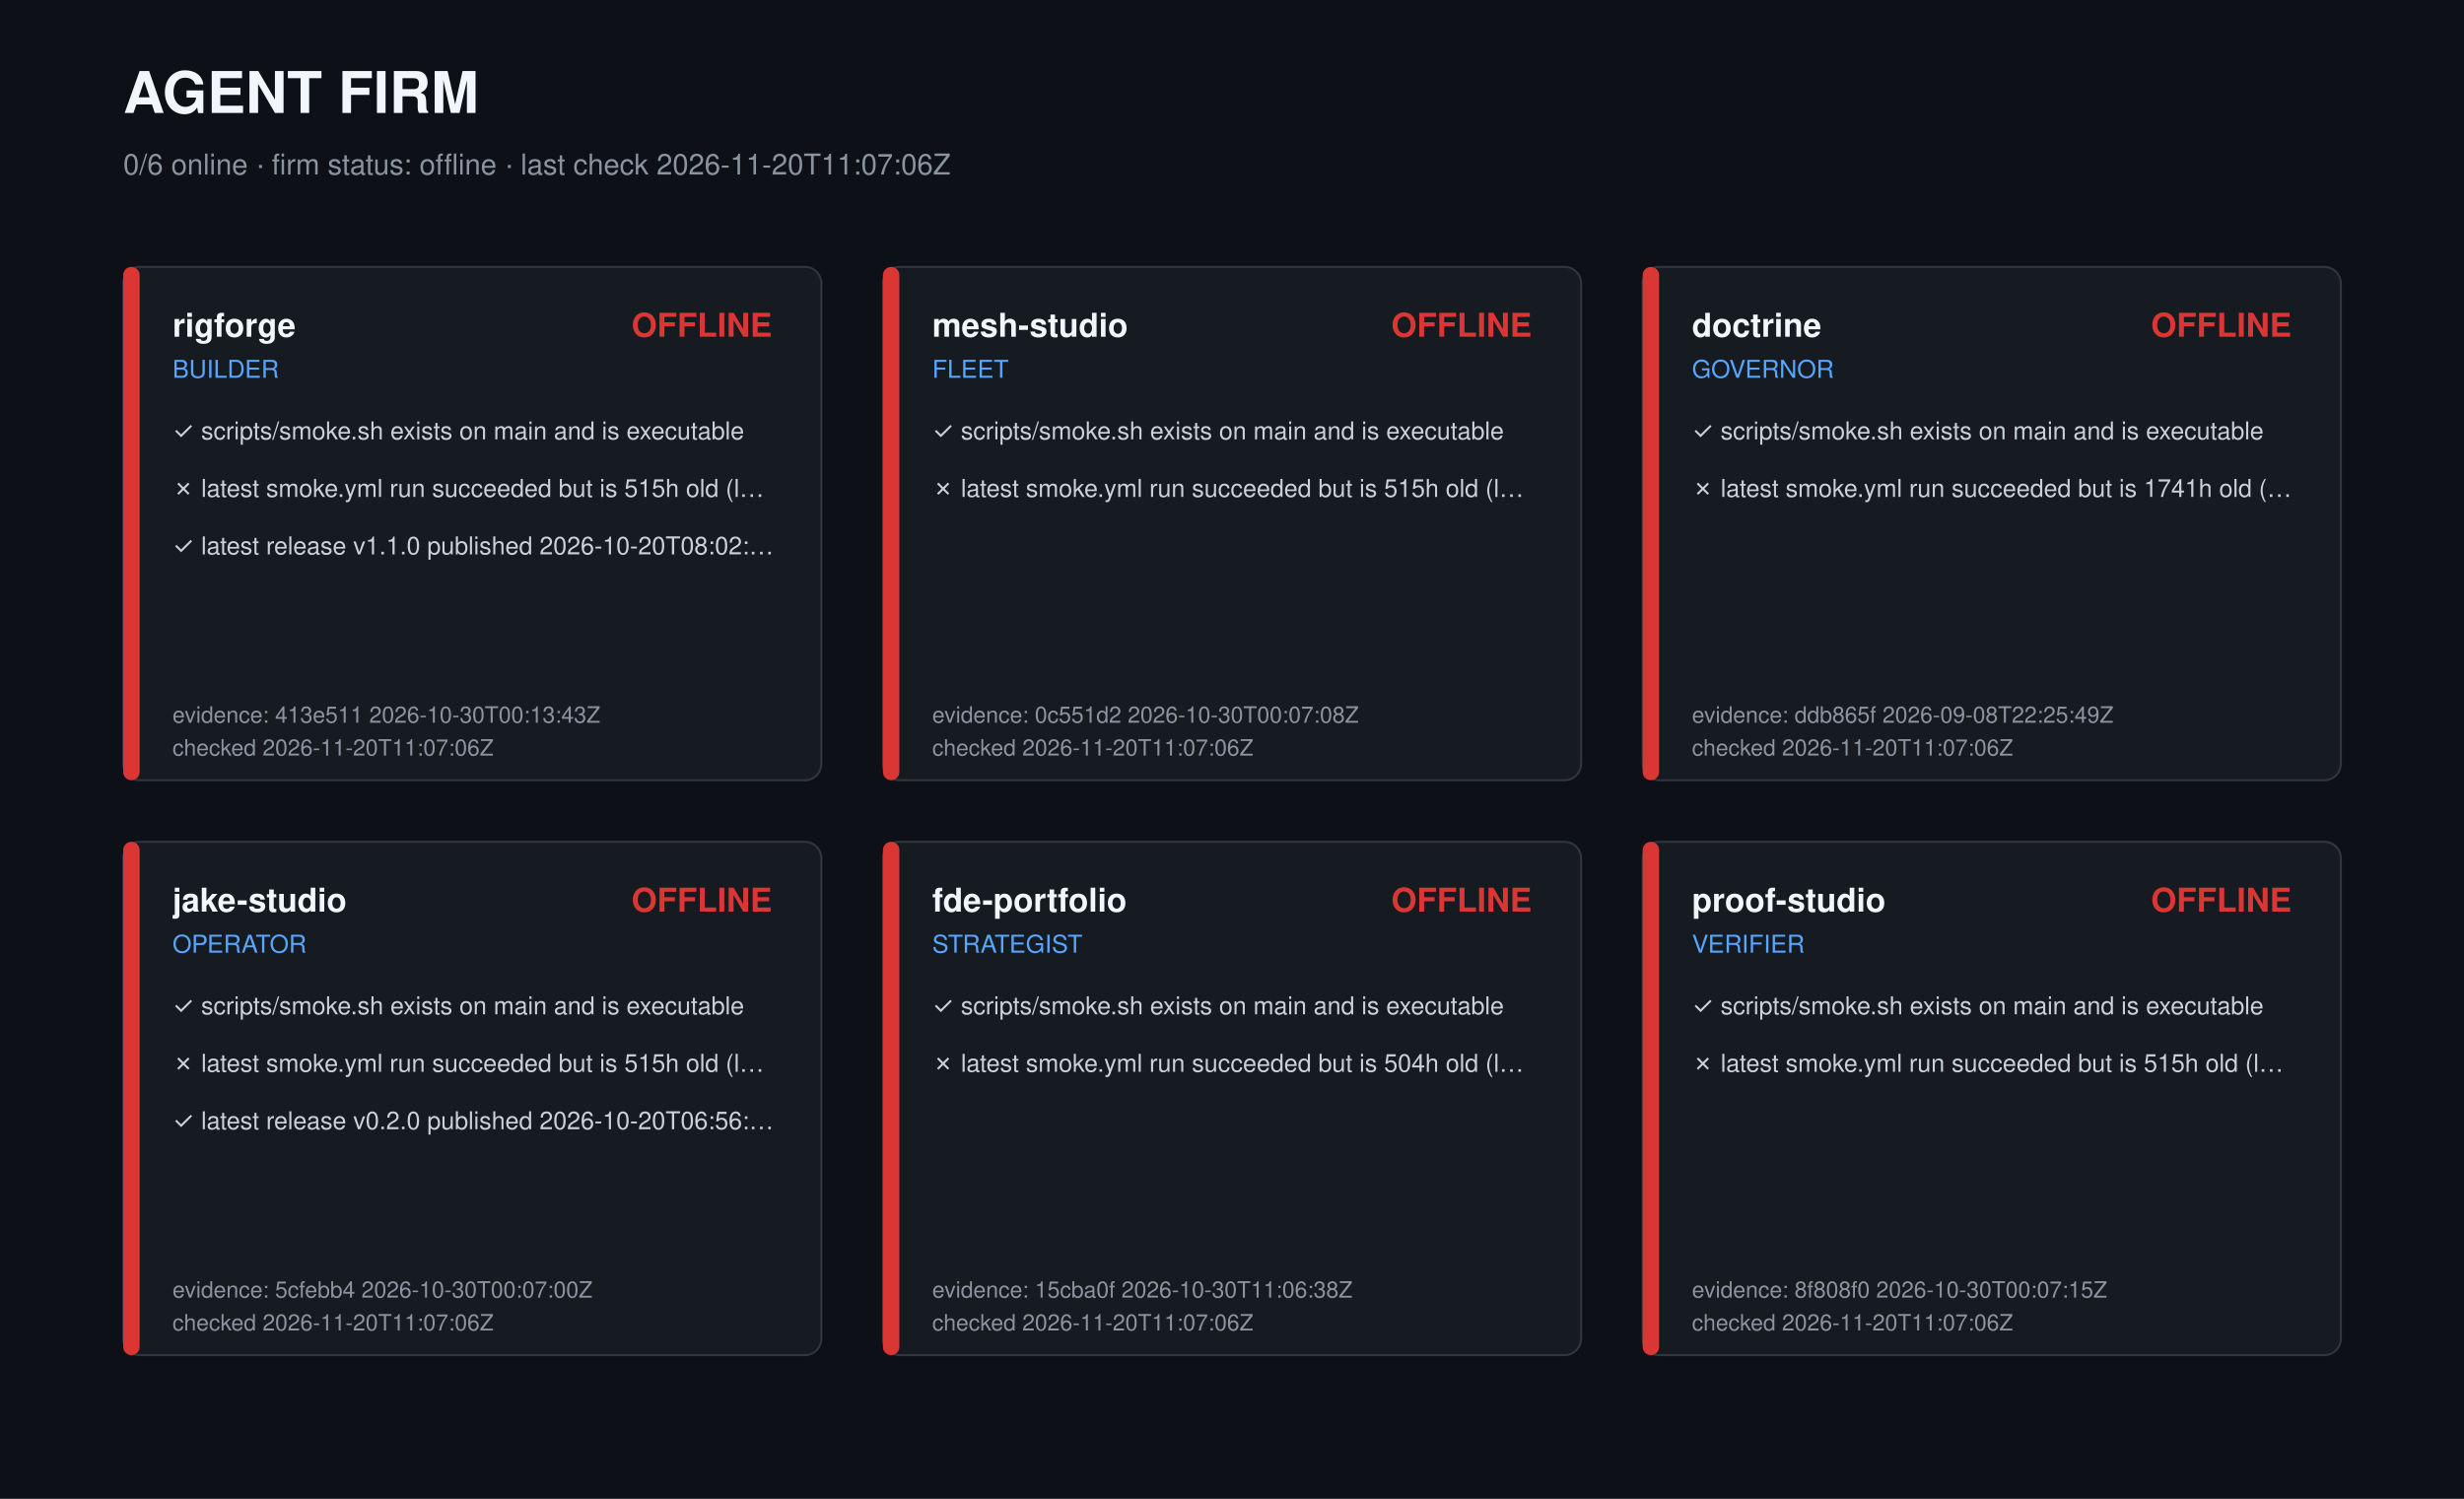
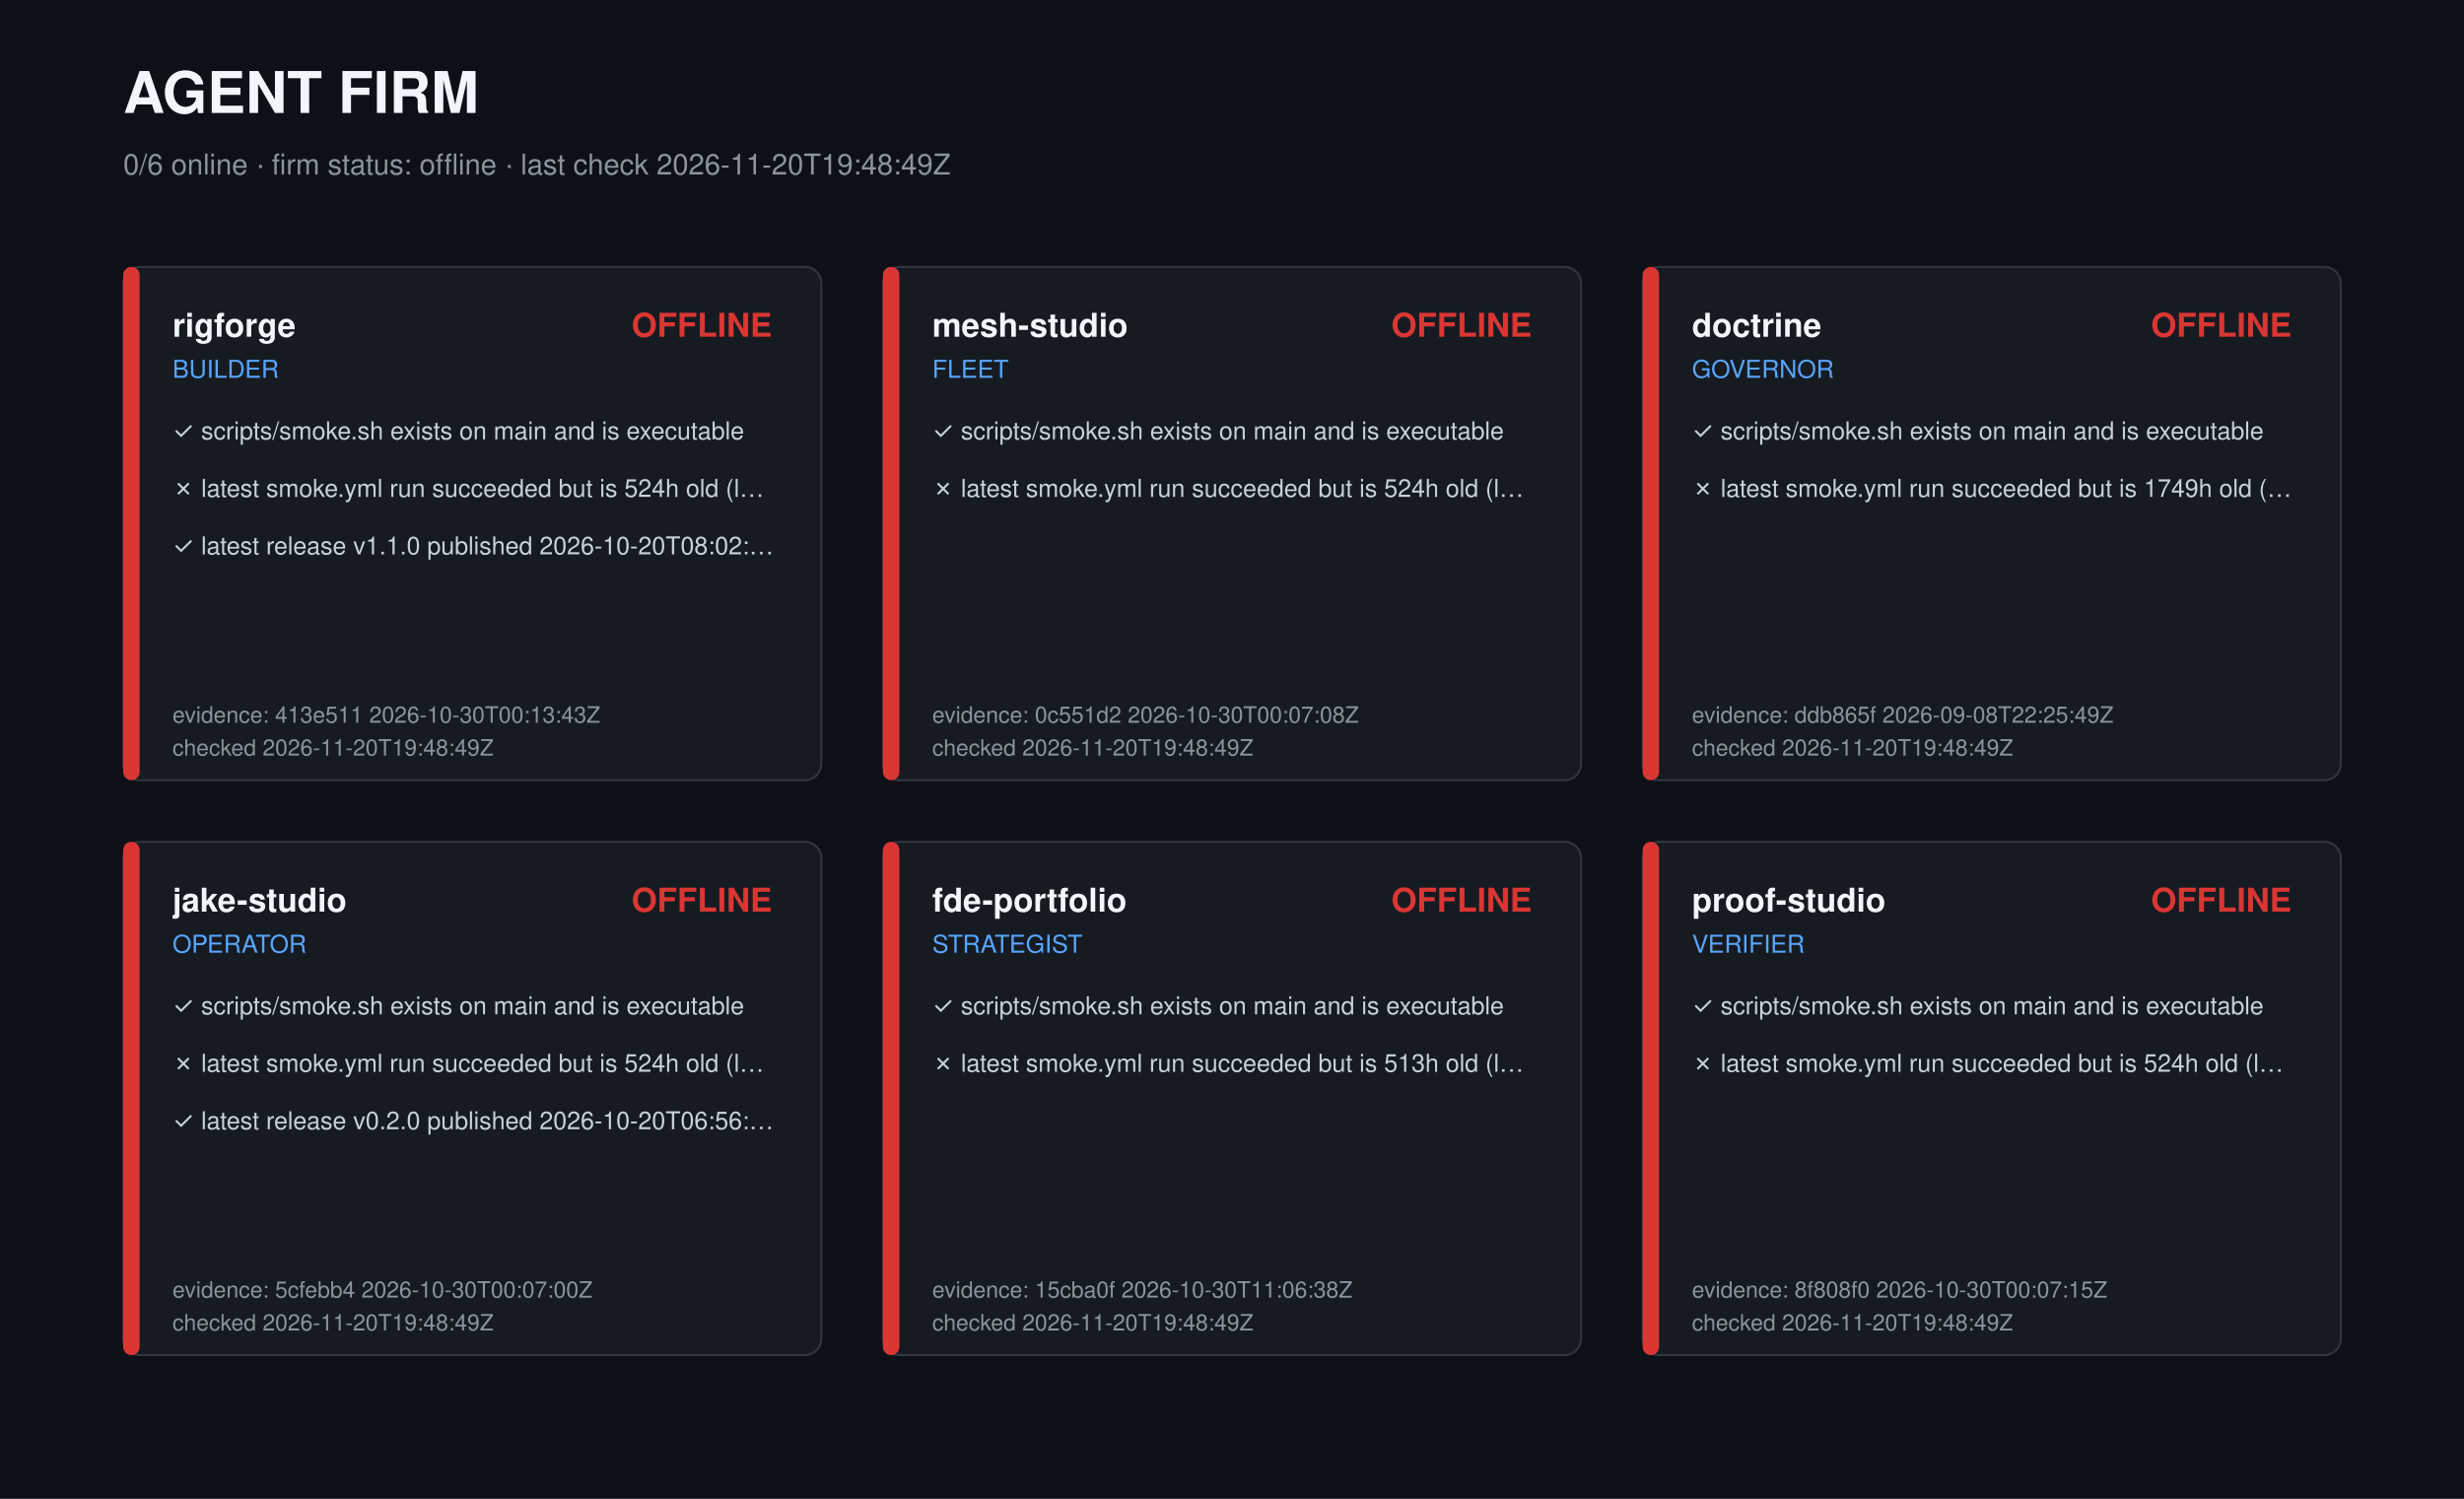
<svg xmlns="http://www.w3.org/2000/svg" width="1200" height="730" viewBox="0 0 1200 730" role="img" aria-label="Agent firm dashboard">
  <style>text{font-family:-apple-system,Segoe UI,Helvetica,Arial,sans-serif;fill:#c9d1d9}.t{font-size:28px;font-weight:700;fill:#f0f6fc}.s{font-size:14px;fill:#8b949e}.r{font-size:16px;font-weight:600;fill:#f0f6fc}.k{font-size:12px;fill:#58a6ff}.c{font-size:12px}.m{font-size:11px;fill:#8b949e}</style>
  <rect width="1200" height="730" fill="#0d1117" />
  <text class="t" x="60" y="55">AGENT FIRM</text>
-   <text class="s" x="60" y="85">0/6 online · firm status: offline · last check 2026-11-20T11:07:06Z</text>
+   <text class="s" x="60" y="85">0/6 online · firm status: offline · last check 2026-11-20T19:48:49Z</text>
  <g transform="translate(60,130)">
    <rect width="340" height="250" rx="8" fill="#161b22" stroke="#30363d" />
    <rect width="8" height="250" rx="4" fill="#da3633" />
    <text class="r" x="24" y="34">rigforge</text>
    <text class="k" x="24" y="54">BUILDER</text>
    <text class="r" x="316" y="34" text-anchor="end" fill="#da3633" style="fill:#da3633">OFFLINE</text>
    <text class="c" x="24" y="84">✓ scripts/smoke.sh exists on main and is executable</text>
-     <text class="c" x="24" y="112">✗ latest smoke.yml run succeeded but is 515h old (l…</text>
+     <text class="c" x="24" y="112">✗ latest smoke.yml run succeeded but is 524h old (l…</text>
    <text class="c" x="24" y="140">✓ latest release v1.1.0 published 2026-10-20T08:02:…</text>
    <text class="m" x="24" y="222">evidence: 413e511 2026-10-30T00:13:43Z</text>
-     <text class="m" x="24" y="238">checked 2026-11-20T11:07:06Z</text>
+     <text class="m" x="24" y="238">checked 2026-11-20T19:48:49Z</text>
  </g>
  <g transform="translate(430,130)">
    <rect width="340" height="250" rx="8" fill="#161b22" stroke="#30363d" />
    <rect width="8" height="250" rx="4" fill="#da3633" />
    <text class="r" x="24" y="34">mesh-studio</text>
    <text class="k" x="24" y="54">FLEET</text>
    <text class="r" x="316" y="34" text-anchor="end" fill="#da3633" style="fill:#da3633">OFFLINE</text>
    <text class="c" x="24" y="84">✓ scripts/smoke.sh exists on main and is executable</text>
-     <text class="c" x="24" y="112">✗ latest smoke.yml run succeeded but is 515h old (l…</text>
+     <text class="c" x="24" y="112">✗ latest smoke.yml run succeeded but is 524h old (l…</text>
    <text class="m" x="24" y="222">evidence: 0c551d2 2026-10-30T00:07:08Z</text>
-     <text class="m" x="24" y="238">checked 2026-11-20T11:07:06Z</text>
+     <text class="m" x="24" y="238">checked 2026-11-20T19:48:49Z</text>
  </g>
  <g transform="translate(800,130)">
    <rect width="340" height="250" rx="8" fill="#161b22" stroke="#30363d" />
    <rect width="8" height="250" rx="4" fill="#da3633" />
    <text class="r" x="24" y="34">doctrine</text>
    <text class="k" x="24" y="54">GOVERNOR</text>
    <text class="r" x="316" y="34" text-anchor="end" fill="#da3633" style="fill:#da3633">OFFLINE</text>
    <text class="c" x="24" y="84">✓ scripts/smoke.sh exists on main and is executable</text>
-     <text class="c" x="24" y="112">✗ latest smoke.yml run succeeded but is 1741h old (…</text>
+     <text class="c" x="24" y="112">✗ latest smoke.yml run succeeded but is 1749h old (…</text>
    <text class="m" x="24" y="222">evidence: ddb865f 2026-09-08T22:25:49Z</text>
-     <text class="m" x="24" y="238">checked 2026-11-20T11:07:06Z</text>
+     <text class="m" x="24" y="238">checked 2026-11-20T19:48:49Z</text>
  </g>
  <g transform="translate(60,410)">
    <rect width="340" height="250" rx="8" fill="#161b22" stroke="#30363d" />
    <rect width="8" height="250" rx="4" fill="#da3633" />
    <text class="r" x="24" y="34">jake-studio</text>
    <text class="k" x="24" y="54">OPERATOR</text>
    <text class="r" x="316" y="34" text-anchor="end" fill="#da3633" style="fill:#da3633">OFFLINE</text>
    <text class="c" x="24" y="84">✓ scripts/smoke.sh exists on main and is executable</text>
-     <text class="c" x="24" y="112">✗ latest smoke.yml run succeeded but is 515h old (l…</text>
+     <text class="c" x="24" y="112">✗ latest smoke.yml run succeeded but is 524h old (l…</text>
    <text class="c" x="24" y="140">✓ latest release v0.2.0 published 2026-10-20T06:56:…</text>
    <text class="m" x="24" y="222">evidence: 5cfebb4 2026-10-30T00:07:00Z</text>
-     <text class="m" x="24" y="238">checked 2026-11-20T11:07:06Z</text>
+     <text class="m" x="24" y="238">checked 2026-11-20T19:48:49Z</text>
  </g>
  <g transform="translate(430,410)">
    <rect width="340" height="250" rx="8" fill="#161b22" stroke="#30363d" />
    <rect width="8" height="250" rx="4" fill="#da3633" />
    <text class="r" x="24" y="34">fde-portfolio</text>
    <text class="k" x="24" y="54">STRATEGIST</text>
    <text class="r" x="316" y="34" text-anchor="end" fill="#da3633" style="fill:#da3633">OFFLINE</text>
    <text class="c" x="24" y="84">✓ scripts/smoke.sh exists on main and is executable</text>
-     <text class="c" x="24" y="112">✗ latest smoke.yml run succeeded but is 504h old (l…</text>
+     <text class="c" x="24" y="112">✗ latest smoke.yml run succeeded but is 513h old (l…</text>
    <text class="m" x="24" y="222">evidence: 15cba0f 2026-10-30T11:06:38Z</text>
-     <text class="m" x="24" y="238">checked 2026-11-20T11:07:06Z</text>
+     <text class="m" x="24" y="238">checked 2026-11-20T19:48:49Z</text>
  </g>
  <g transform="translate(800,410)">
    <rect width="340" height="250" rx="8" fill="#161b22" stroke="#30363d" />
    <rect width="8" height="250" rx="4" fill="#da3633" />
    <text class="r" x="24" y="34">proof-studio</text>
    <text class="k" x="24" y="54">VERIFIER</text>
    <text class="r" x="316" y="34" text-anchor="end" fill="#da3633" style="fill:#da3633">OFFLINE</text>
    <text class="c" x="24" y="84">✓ scripts/smoke.sh exists on main and is executable</text>
-     <text class="c" x="24" y="112">✗ latest smoke.yml run succeeded but is 515h old (l…</text>
+     <text class="c" x="24" y="112">✗ latest smoke.yml run succeeded but is 524h old (l…</text>
    <text class="m" x="24" y="222">evidence: 8f808f0 2026-10-30T00:07:15Z</text>
-     <text class="m" x="24" y="238">checked 2026-11-20T11:07:06Z</text>
+     <text class="m" x="24" y="238">checked 2026-11-20T19:48:49Z</text>
  </g>
</svg>
